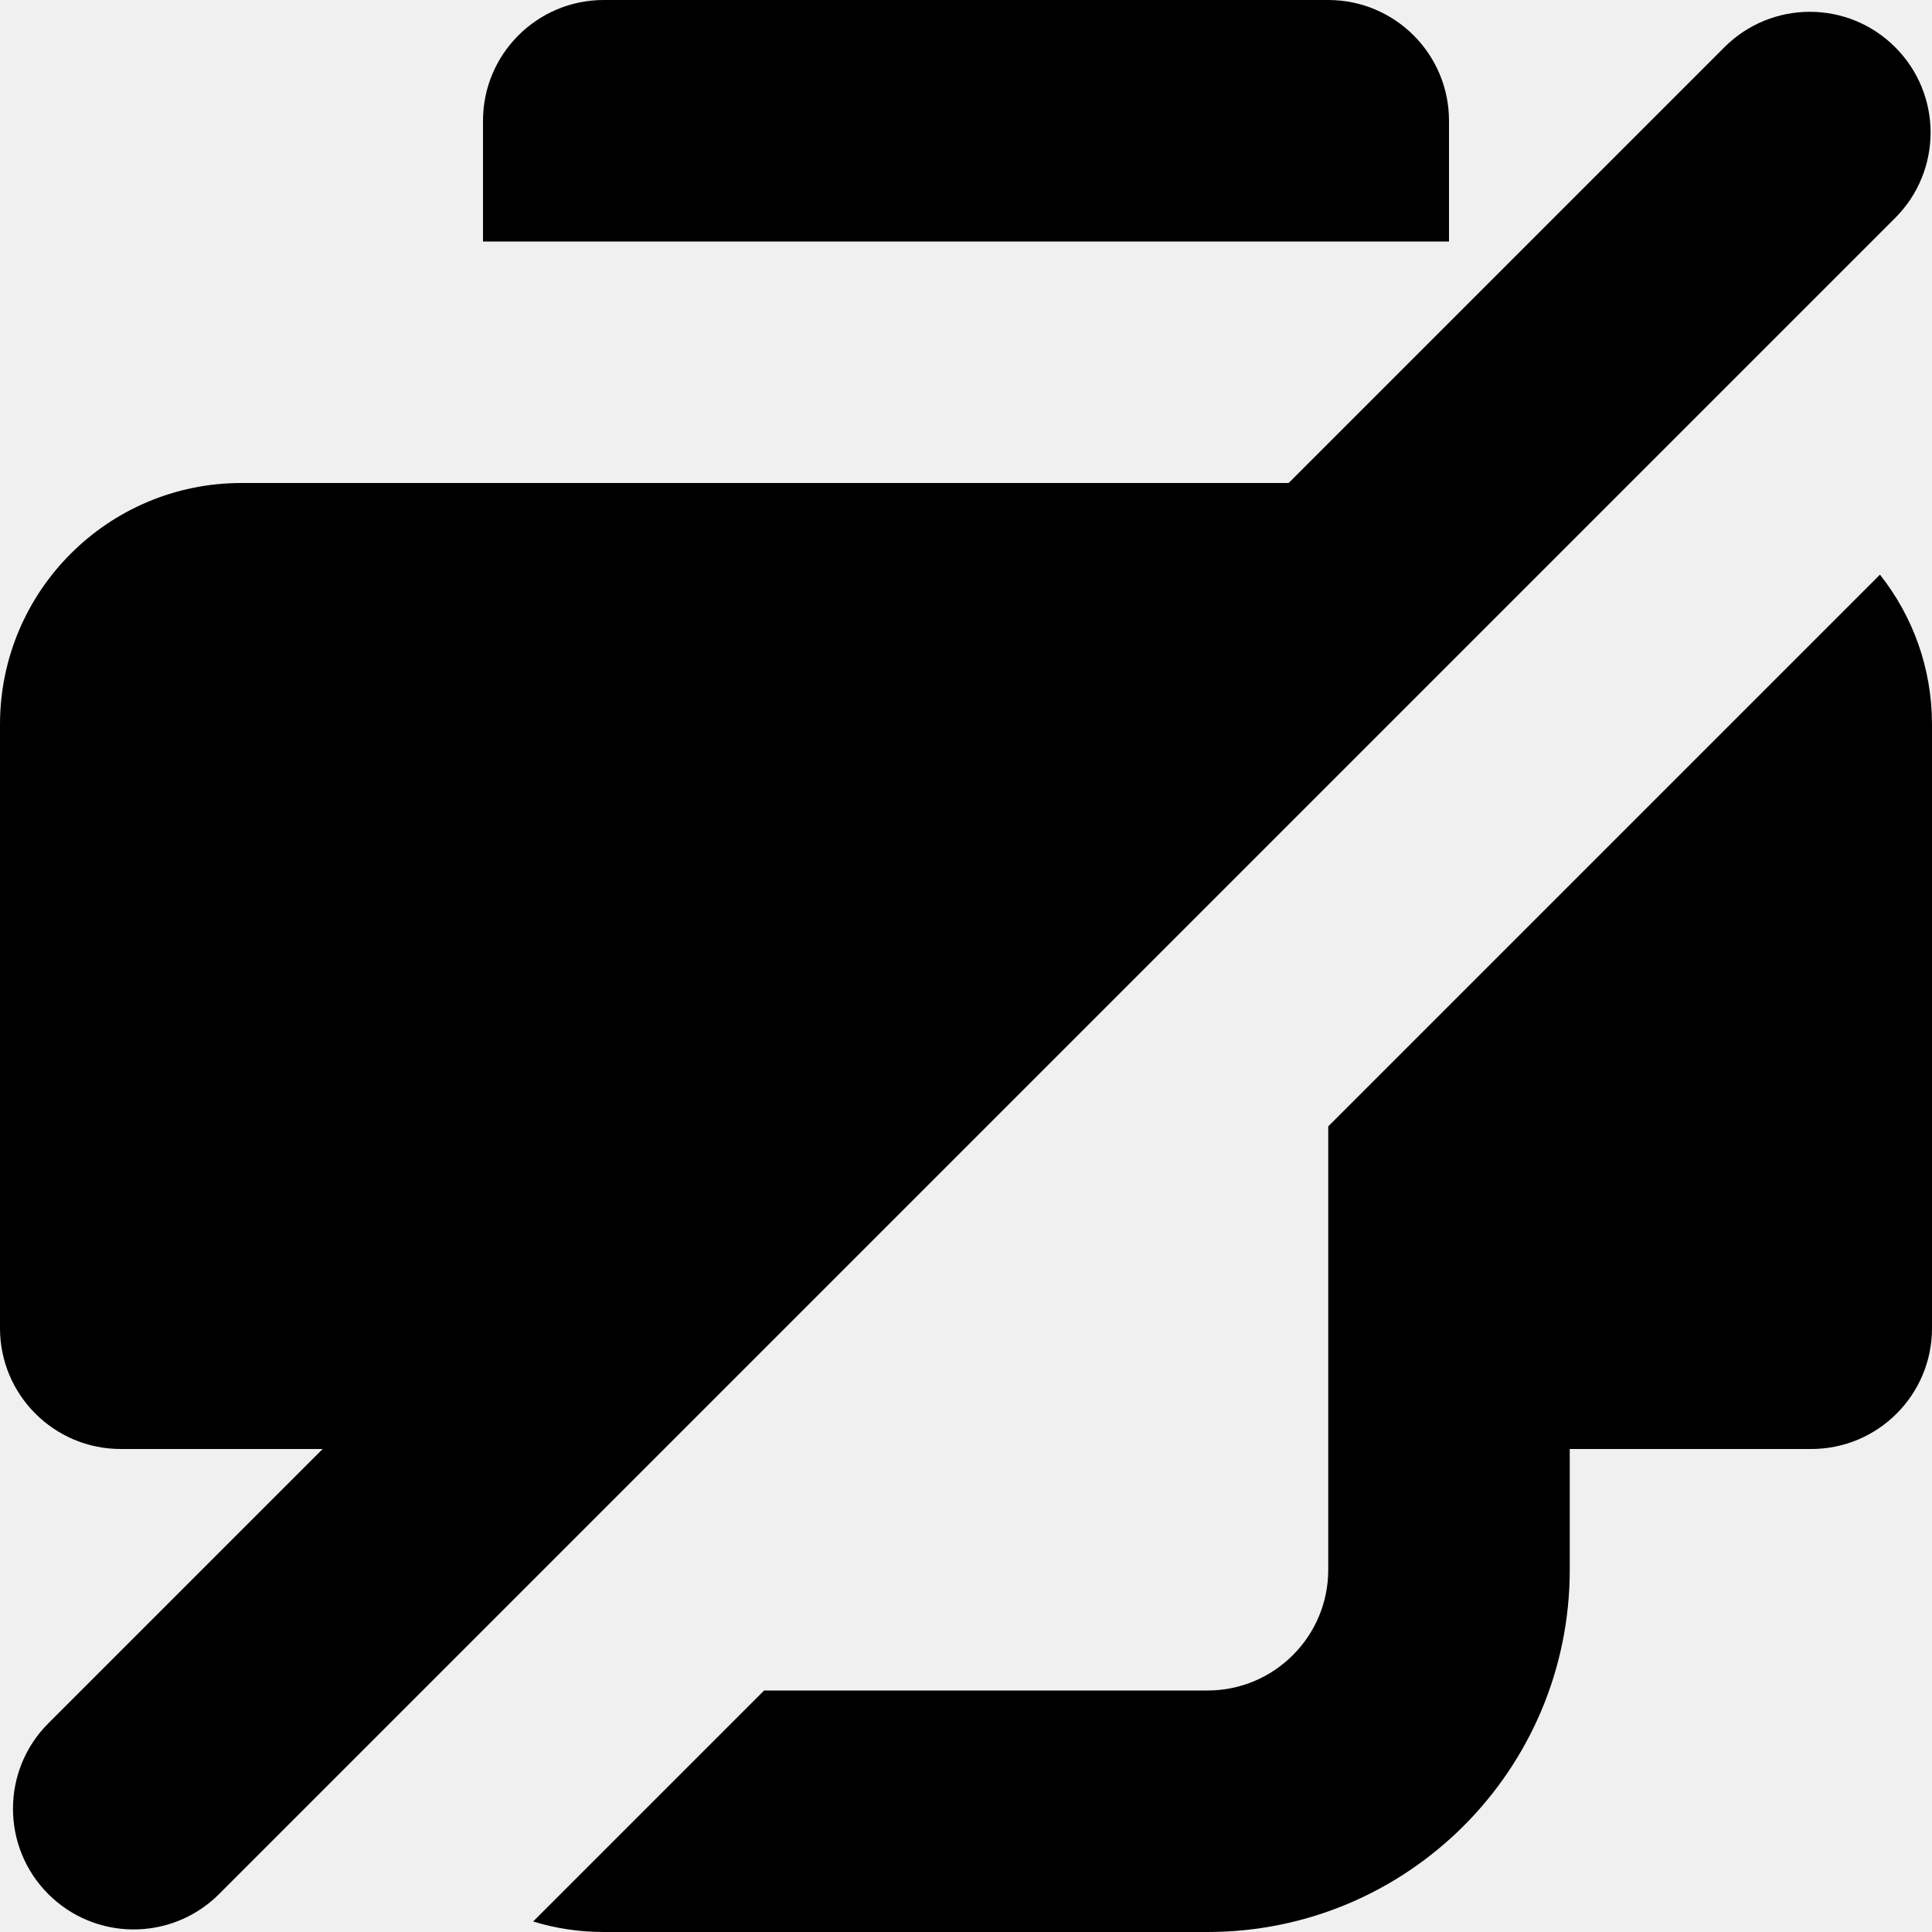
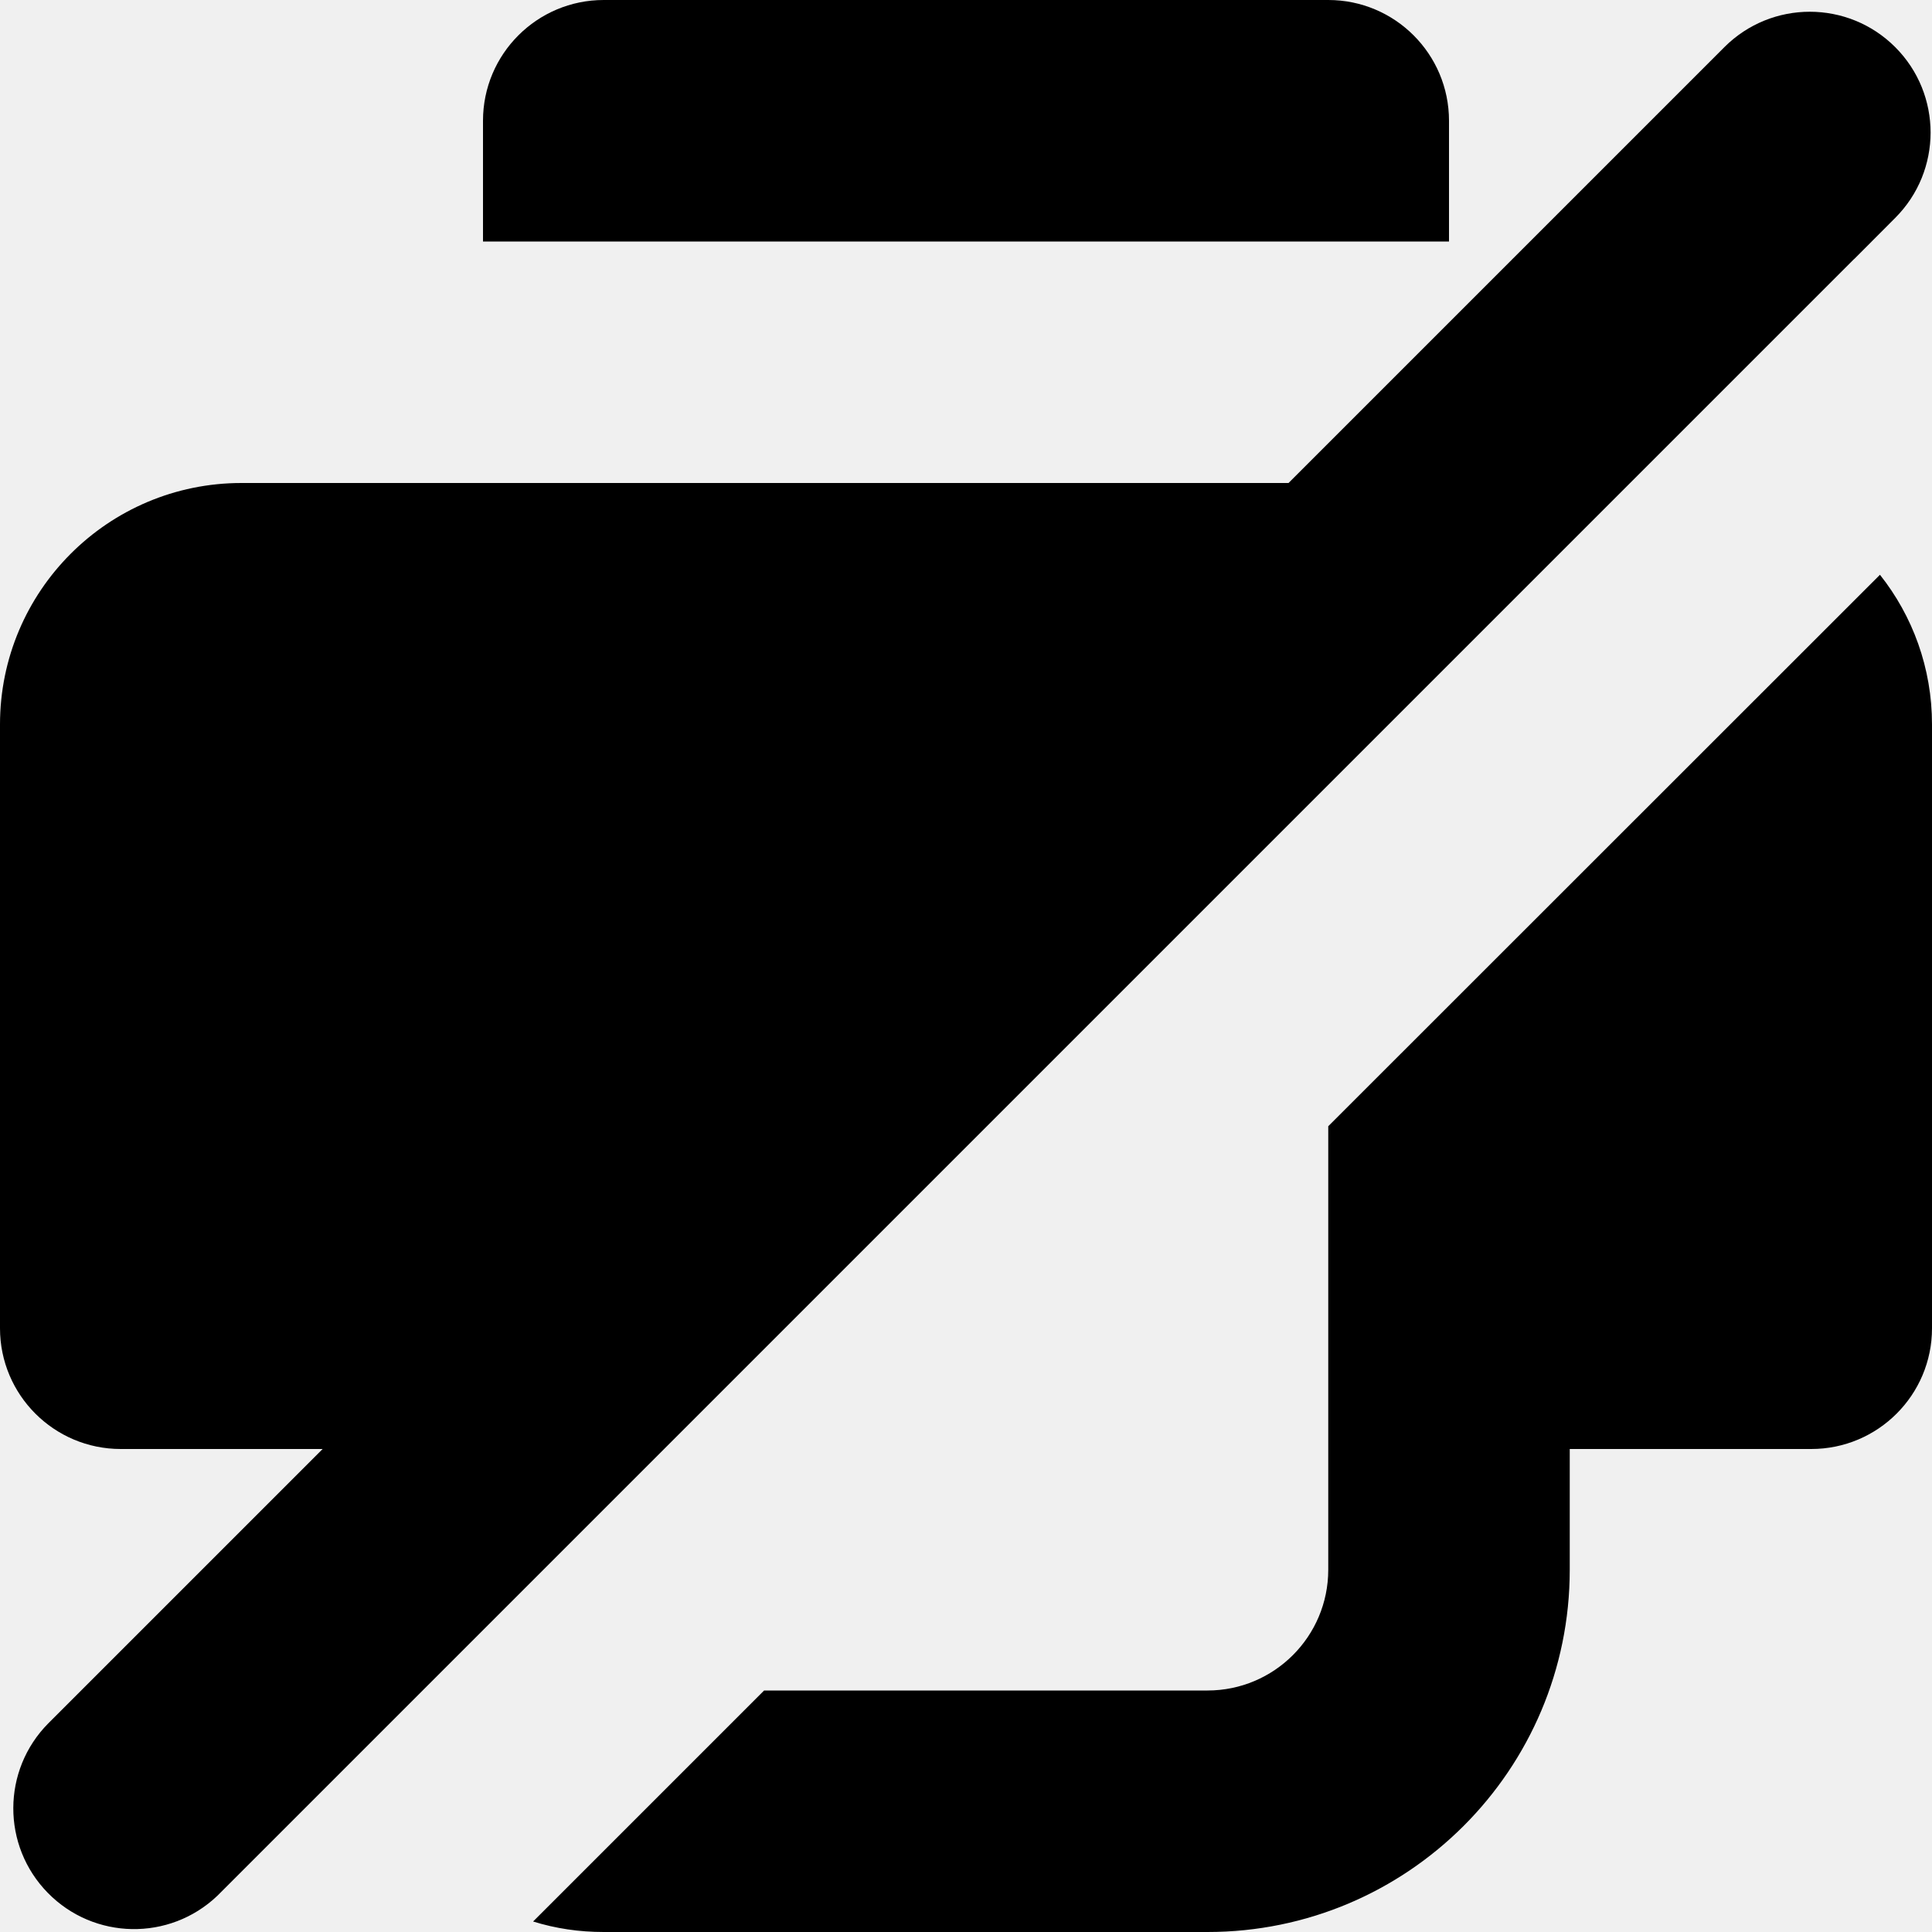
- <svg xmlns="http://www.w3.org/2000/svg" width="16" height="16" viewBox="0 0 16 16" fill="none">
-   <g clip-path="url(#clip0_18374_738)">
-     <path d="M5 0C4.448 0 4 0.448 4 1V2H12V1C12 0.448 11.552 0 11 0H5Z" fill="currentColor" />
-     <path d="M2 4C0.895 4 0 4.895 0 6V11C0 11.552 0.448 12 1 12H2.672L0.4 14.272C0.01 14.662 0.01 15.296 0.4 15.686C0.786 16.072 1.408 16.076 1.8 15.7L15.349 2.151C15.353 2.147 15.357 2.143 15.361 2.139L15.695 1.805C16.086 1.414 16.086 0.781 15.695 0.391C15.305 0 14.672 0 14.281 0.391L10.672 4H2Z" fill="currentColor" />
-     <path d="M15.569 4.759L11 9.328V13C11 13.552 10.552 14 10 14H6.328L4.415 15.913C4.6 15.97 4.797 16 5 16H10C11.657 16 13 14.657 13 13V12H15C15.552 12 16 11.552 16 11V6C16 5.531 15.839 5.1 15.569 4.759Z" fill="currentColor" />
-   </g>
-   <defs>
-     <clipPath id="clip0_18374_738">
-       <rect width="16" height="16" fill="white" />
-     </clipPath>
-   </defs>
+ <svg xmlns="http://www.w3.org/2000/svg" width="16" height="16" fill="none" viewBox="0 0 16 16">
+   <path fill="currentColor" d="M5 0a1 1 0 0 0-1 1v1h8V1a1 1 0 0 0-1-1z" />
+   <path fill="currentColor" d="M2 4a2 2 0 0 0-2 2v5a1 1 0 0 0 1 1h1.672L.4 14.272A1 1 0 0 0 1.8 15.7L15.35 2.15l.011-.01.334-.335A1 1 0 0 0 14.281.39L10.671 4zM15.569 4.76 11 9.327V13a1 1 0 0 1-1 1H6.328l-1.913 1.913Q4.694 16 5 16h5a3 3 0 0 0 3-3v-1h2a1 1 0 0 0 1-1V6c0-.469-.161-.9-.431-1.24" />
</svg>
